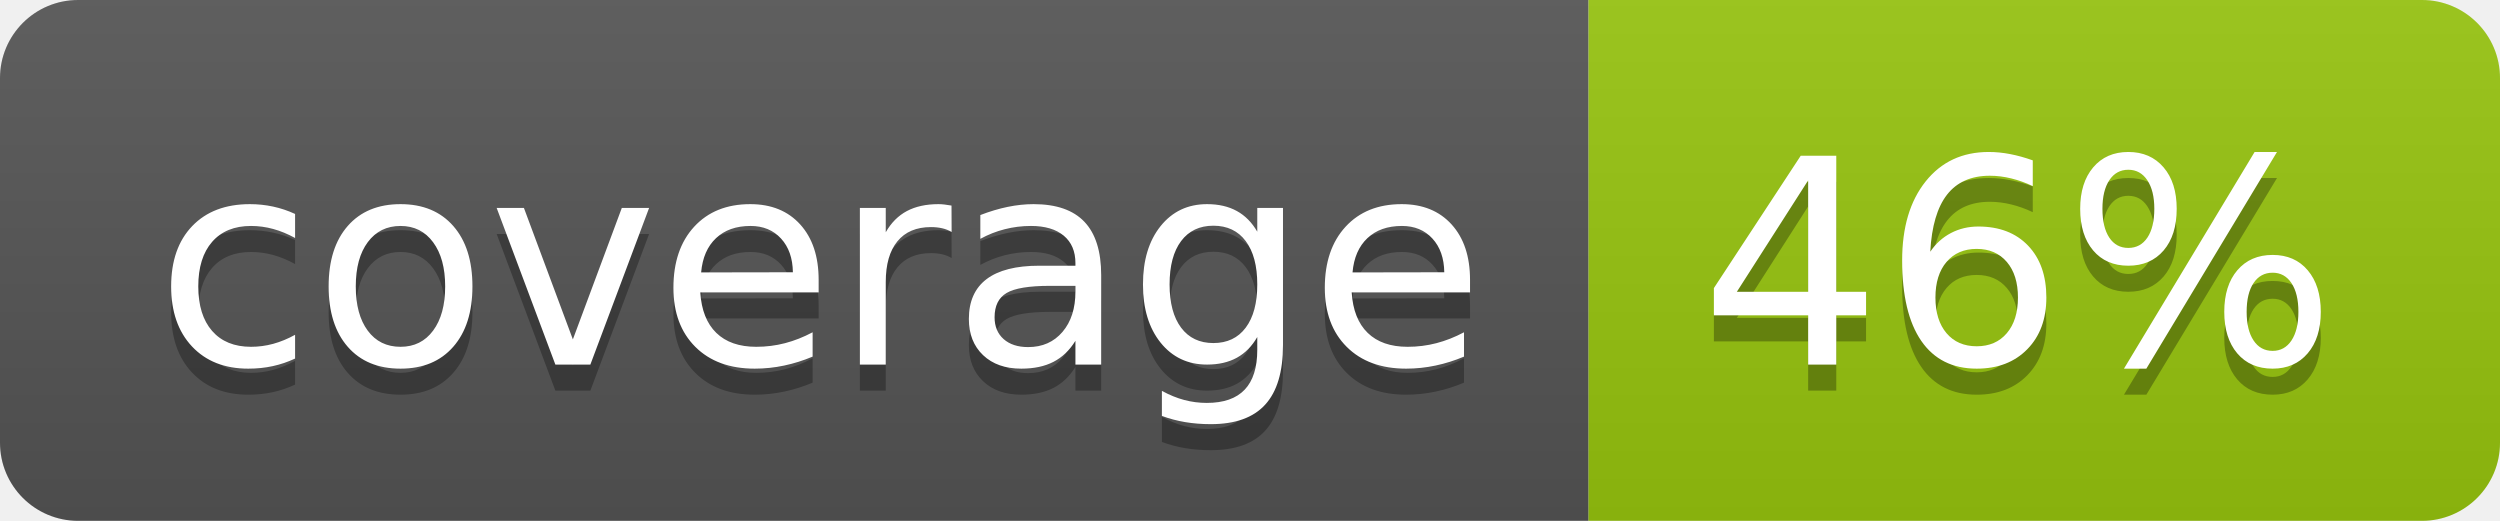
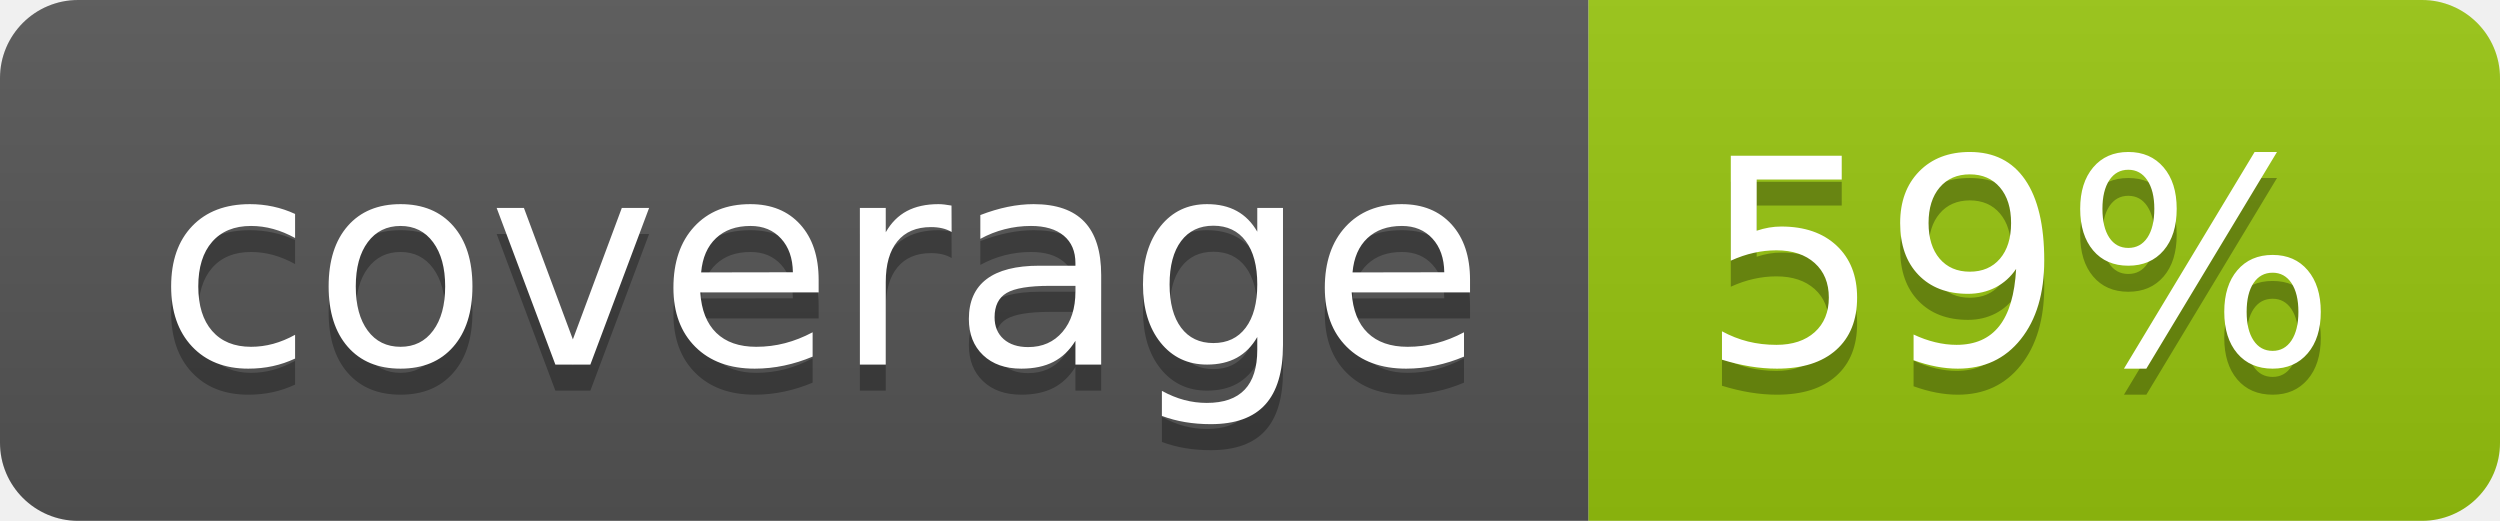
<svg xmlns="http://www.w3.org/2000/svg" width="96" height="20">
  <linearGradient id="b" x2="0" y2="100%">
    <stop offset="0" stop-color="#bbb" stop-opacity=".1" />
    <stop offset="1" stop-opacity=".1" />
  </linearGradient>
  <clipPath id="a">
    <rect width="96" height="20" rx="3" fill="#fff" />
  </clipPath>
  <g clip-path="url(#a)">
    <path fill="#555" d="M0 0h61v20H0z" />
    <path fill="#97C50F" d="M61 0h35v20H61z" />
    <path fill="url(#b)" d="M0 0h96v20H0z" />
  </g>
  <g fill="#fff" text-anchor="middle" font-family="DejaVu Sans,Verdana,Geneva,sans-serif" font-size="110">
    <text x="315" y="150" fill="#010101" fill-opacity=".3" transform="scale(.1)" textLength="510">coverage</text>
    <text x="315" y="140" transform="scale(.1)" textLength="510">coverage</text>
-     <text x="775" y="150" fill="#010101" fill-opacity=".3" transform="scale(.1)" textLength="250">46%</text>
-     <text x="775" y="140" transform="scale(.1)" textLength="250">46%</text>
+     <text x="775" y="150" fill="#010101" fill-opacity=".3" transform="scale(.1)" textLength="250">59%</text>
+     <text x="775" y="140" transform="scale(.1)" textLength="250">59%</text>
  </g>
</svg>
